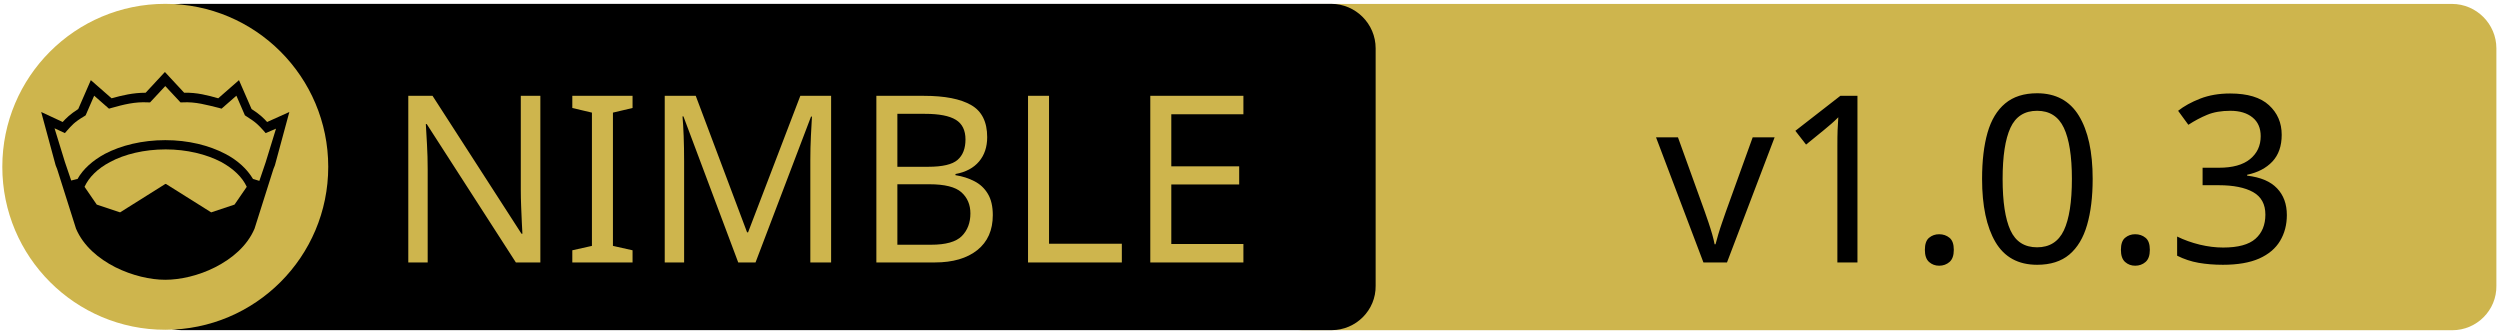
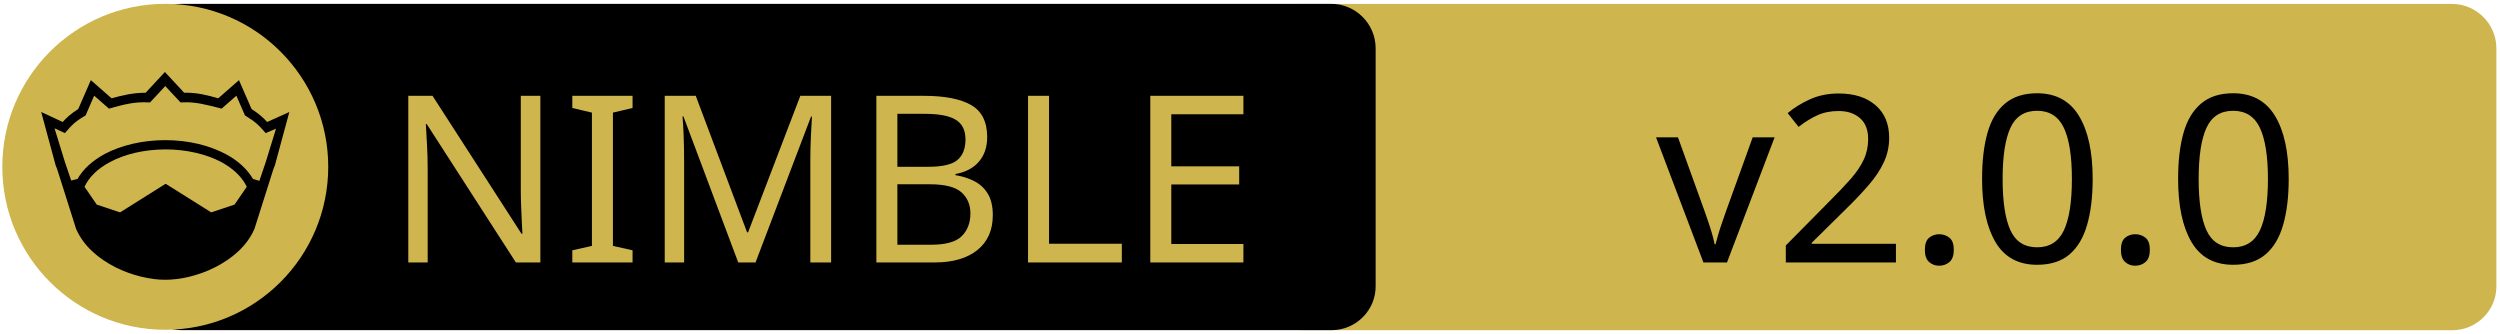
<svg xmlns="http://www.w3.org/2000/svg" xmlns:xlink="http://www.w3.org/1999/xlink" width="675" height="90" xml:space="preserve" version="1.1">
  <a xlink:href="https://github.com/ThomasTJdev/nim_awsSTS">
    <g>
      <path fill="#CEB54D" id="svg_15" d="m662.123,89.159l-310.5,0c-6.6,0 -12,-5.4 -12,-12l0,-64.1c0,-6.6 5.4,-12 12,-12l310.4,0c6.6,0 12,5.4 12,12l0,64.1c0.1,6.6 -5.3,12 -11.9,12z" />
      <path id="svg_1" d="m359.524,89.139l-310.5,0c-6.6,0 -12,-5.4 -12,-12l0,-64.1c0,-6.6 5.4,-12 12,-12l310.4,0c6.6,0 12,5.4 12,12l0,64.1c0.1,6.6 -5.3,12 -11.9,12z" />
      <rect id="svg_2" fill="none" height="45.9" width="315.3" class="st0" y="24.539" x="60.224" />
      <circle id="svg_4" fill="#CEB54D" r="44" cy="45.039" cx="44.624" class="st1" />
      <g id="XMLID_4_">
        <path id="svg_5" d="m78.124,30.239l-3.9,14.4l-0.4,1l-5.1,16.1c0,0 0,0 0,0c-2,4.7 -6.1,8.1 -10.6,10.4c-4.5,2.3 -9.5,3.4 -13.5,3.4c-4,0 -8.9,-1.1 -13.5,-3.4c-4.5,-2.3 -8.6,-5.7 -10.6,-10.4c0,0 0,0 0,0l-5.1,-16.1l-0.4,-1l-3.9,-14.4l5.8,2.7c0.9,-1 2,-2.1 4.2,-3.5l3.4,-7.8l5.6,4.9c2.9,-0.8 5.8,-1.5 9.2,-1.5l5.2,-5.6l5.2,5.6c3.4,-0.1 6.4,0.7 9.2,1.5l5.6,-4.9l3.4,7.8c2.2,1.4 3.3,2.5 4.2,3.5l6,-2.7z" />
        <g id="XMLID_6_">
          <g id="svg_6">
            <path id="svg_7" fill="#CEB54D" d="m66.624,50.439l-3.3,4.8l-6.3,2.1l-12.1,-7.6c-0.1,-0.1 -0.3,-0.1 -0.4,0l-12.1,7.6l-6.3,-2.1l-3.3,-4.8c1.2,-2.6 3.5,-4.9 6.9,-6.7c3.9,-2.1 9.2,-3.4 15,-3.4c5.7,0 11,1.3 15,3.4c3.3,1.8 5.7,4.1 6.9,6.7z" class="st1" />
          </g>
          <g id="svg_8" />
        </g>
        <g id="XMLID_5_">
          <g id="svg_9">
            <path id="svg_10" fill="#CEB54D" d="m74.524,34.739l-2.8,9.1l-1.7,5l-1.6,-0.5c0,0 -0.1,0 -0.1,0c-1.6,-2.7 -4.2,-5.1 -7.5,-6.8c-4.4,-2.3 -10,-3.7 -16.2,-3.7c-6.2,0 -11.9,1.4 -16.3,3.7c-3.3,1.8 -5.9,4.1 -7.4,6.8c0,0 -0.1,0 -0.1,0l-1.6,0.4l-1.7,-5l-2.8,-9.1l2.8,1.3l0.6,-0.7c1.2,-1.3 1.8,-2.2 4.7,-3.9l0.3,-0.2l2.3,-5.3l4,3.5l0.7,-0.2c3.2,-0.9 6.3,-1.7 9.8,-1.5l0.6,0l4.1,-4.4l4.1,4.4l0.6,0c3.5,-0.2 6.5,0.7 9.8,1.5l0.7,0.2l4,-3.5l2.3,5.3l0.3,0.2c2.9,1.8 3.5,2.6 4.7,3.9l0.6,0.7l2.8,-1.2z" class="st1" />
          </g>
          <g id="svg_11" />
        </g>
      </g>
      <text x="-442" y="-350.021" id="svg_16" font-size="63px" font-family="'PT Sans Caption', 'Tahoma', 'Helvetica Neue Medium', 'PT Sans', sans-serif" fill="#CEB54D" class="st1 st2 st3" transform="matrix(1 0 0 1 546.13 420.879)">NIMBLE</text>
-       <text x="-99.0" y="-350.012" id="svg_17" font-size="63.012px" font-family="'PT Sans Caption', 'Tahoma', 'Helvetica Neue Medium', 'PT Sans', sans-serif" fill="#000000" class="st1 st2 st3" transform="matrix(1 0 0 1 546.13 420.879)">v1.0.3</text>
+       <text x="-99.0" y="-350.012" id="svg_17" font-size="63.012px" font-family="'PT Sans Caption', 'Tahoma', 'Helvetica Neue Medium', 'PT Sans', sans-serif" fill="#000000" class="st1 st2 st3" transform="matrix(1 0 0 1 546.13 420.879)">v2.0.0</text>
    </g>
  </a>
</svg>
